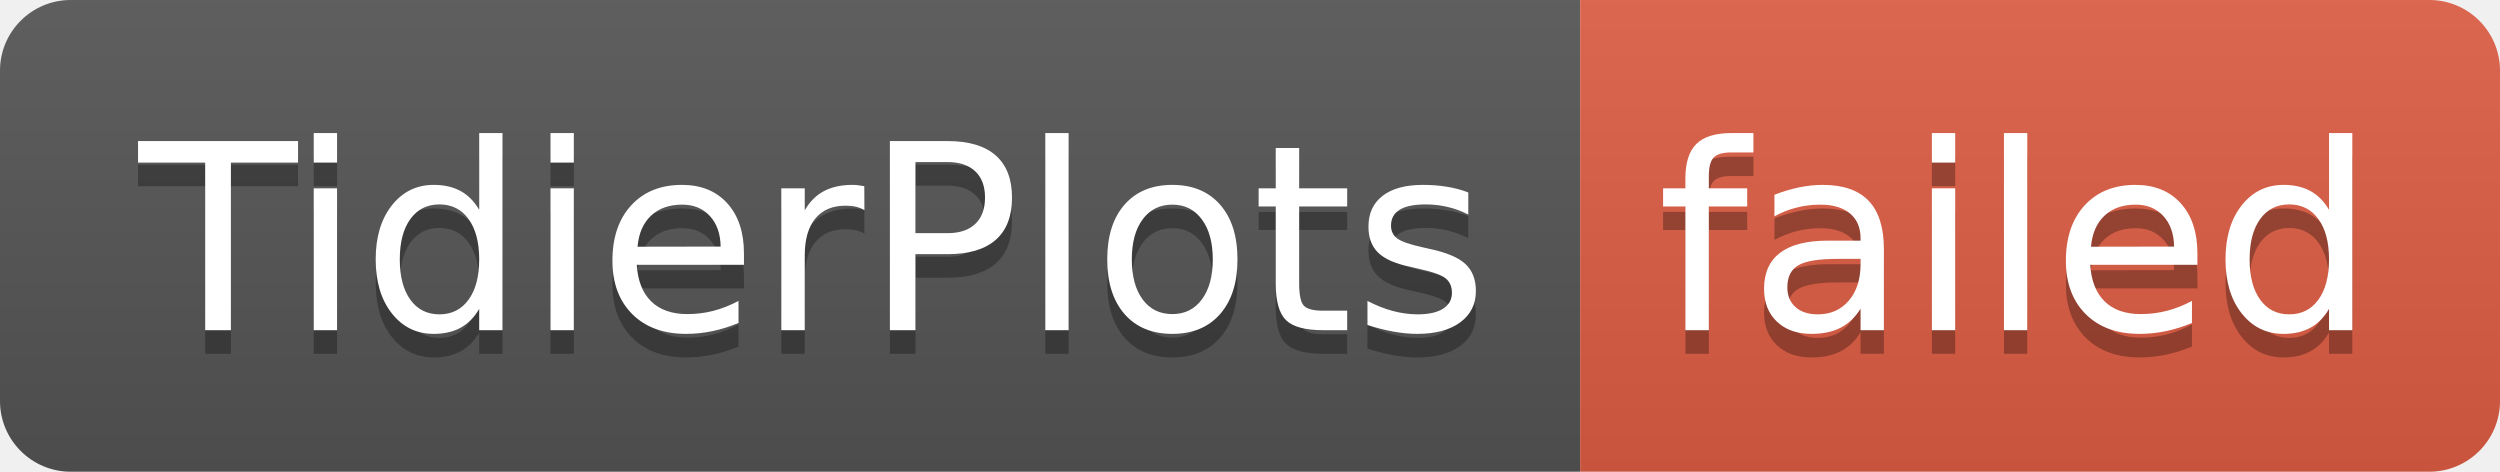
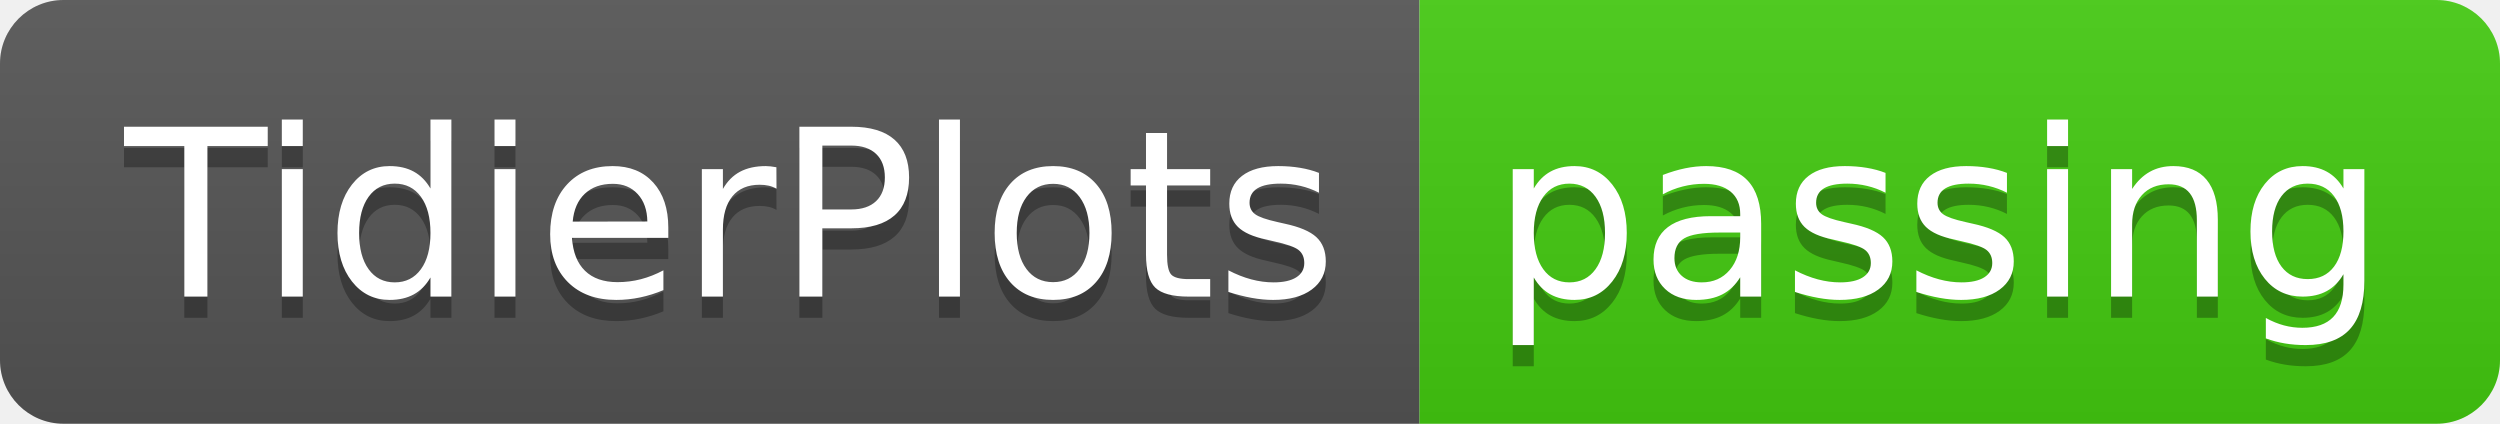
- <svg xmlns="http://www.w3.org/2000/svg" width="106" height="20" role="img" aria-label="TidierPlots: failed">
+ <svg xmlns="http://www.w3.org/2000/svg" width="118" height="20" role="img" aria-label="TidierPlots: passing">
  <linearGradient id="s" x2="0" y2="100%">
    <stop offset="0" stop-color="#bbb" stop-opacity=".1" />
    <stop offset="1" stop-opacity=".1" />
  </linearGradient>
  <clipPath id="r">
-     <rect width="106" height="20" rx="3" fill="#fff" />
+     <rect width="118" height="20" rx="3" fill="#fff" />
  </clipPath>
  <g clip-path="url(#r)">
    <rect width="67" height="20" fill="#555" />
-     <rect x="67" width="39" height="20" fill="#e05d44" />
-     <rect width="106" height="20" fill="url(#s)" />
+     <rect x="67" width="51" height="20" fill="#4c1" />
+     <rect width="118" height="20" fill="url(#s)" />
  </g>
  <g fill="#fff" text-anchor="middle" font-family="Verdana,Geneva,DejaVu Sans,sans-serif" text-rendering="geometricPrecision" font-size="110">
    <text aria-hidden="true" x="345" y="150" fill="#010101" fill-opacity=".3" transform="scale(.1)" textLength="570">TidierPlots</text>
    <text x="345" y="140" transform="scale(.1)" fill="#fff" textLength="570">TidierPlots</text>
-     <text aria-hidden="true" x="855" y="150" fill="#010101" fill-opacity=".3" transform="scale(.1)" textLength="290">failed</text>
-     <text x="855" y="140" transform="scale(.1)" fill="#fff" textLength="290">failed</text>
+     <text aria-hidden="true" x="915" y="150" fill="#010101" fill-opacity=".3" transform="scale(.1)" textLength="410">passing</text>
+     <text x="915" y="140" transform="scale(.1)" fill="#fff" textLength="410">passing</text>
  </g>
</svg>
